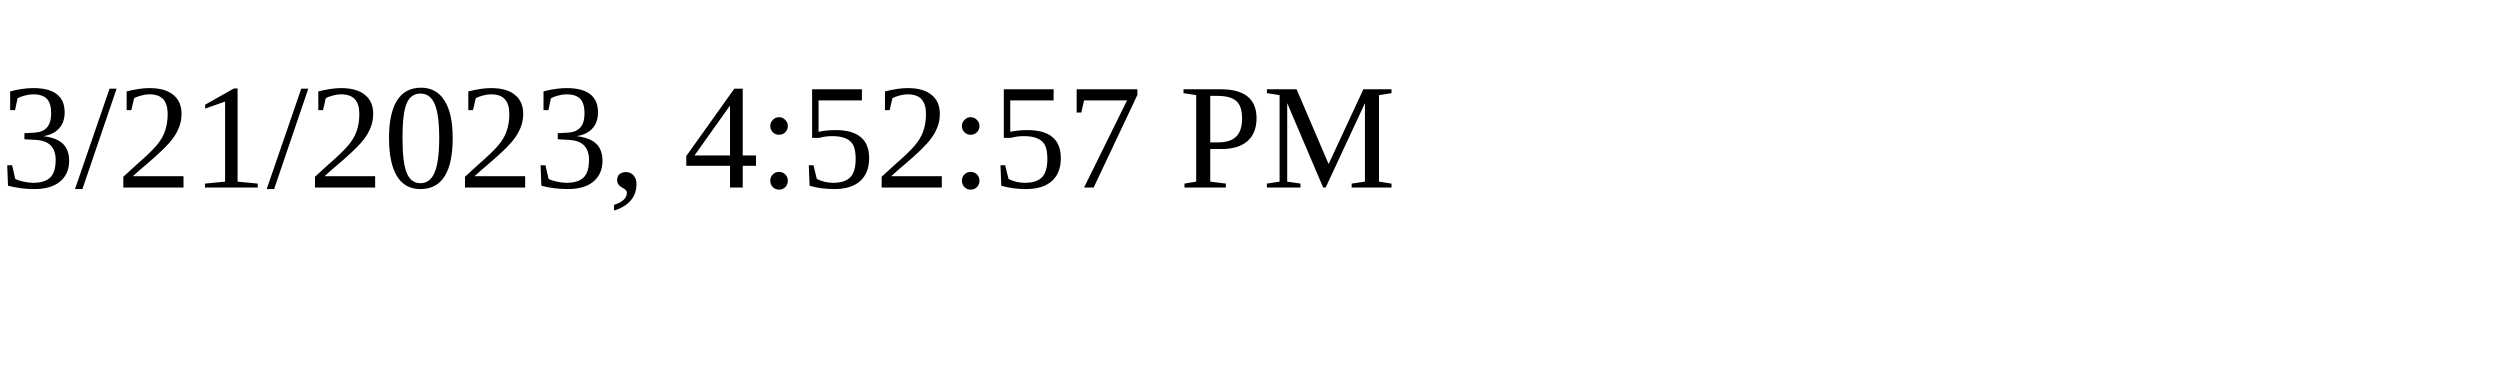
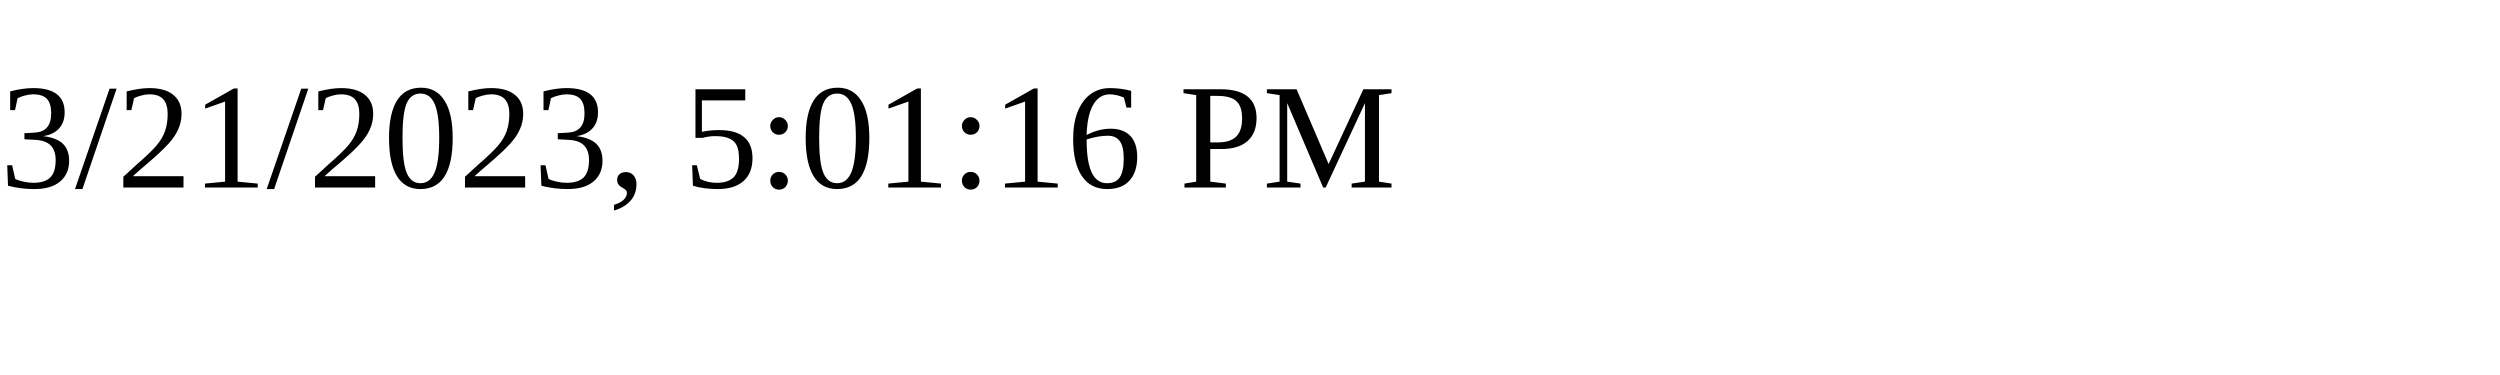
<svg xmlns="http://www.w3.org/2000/svg" height="30" width="200">
-   <text x="0" y="15">3/21/2023, 4:52:57 PM</text>
+   <text x="0" y="15">3/21/2023, 5:01:16 PM</text>
</svg>
